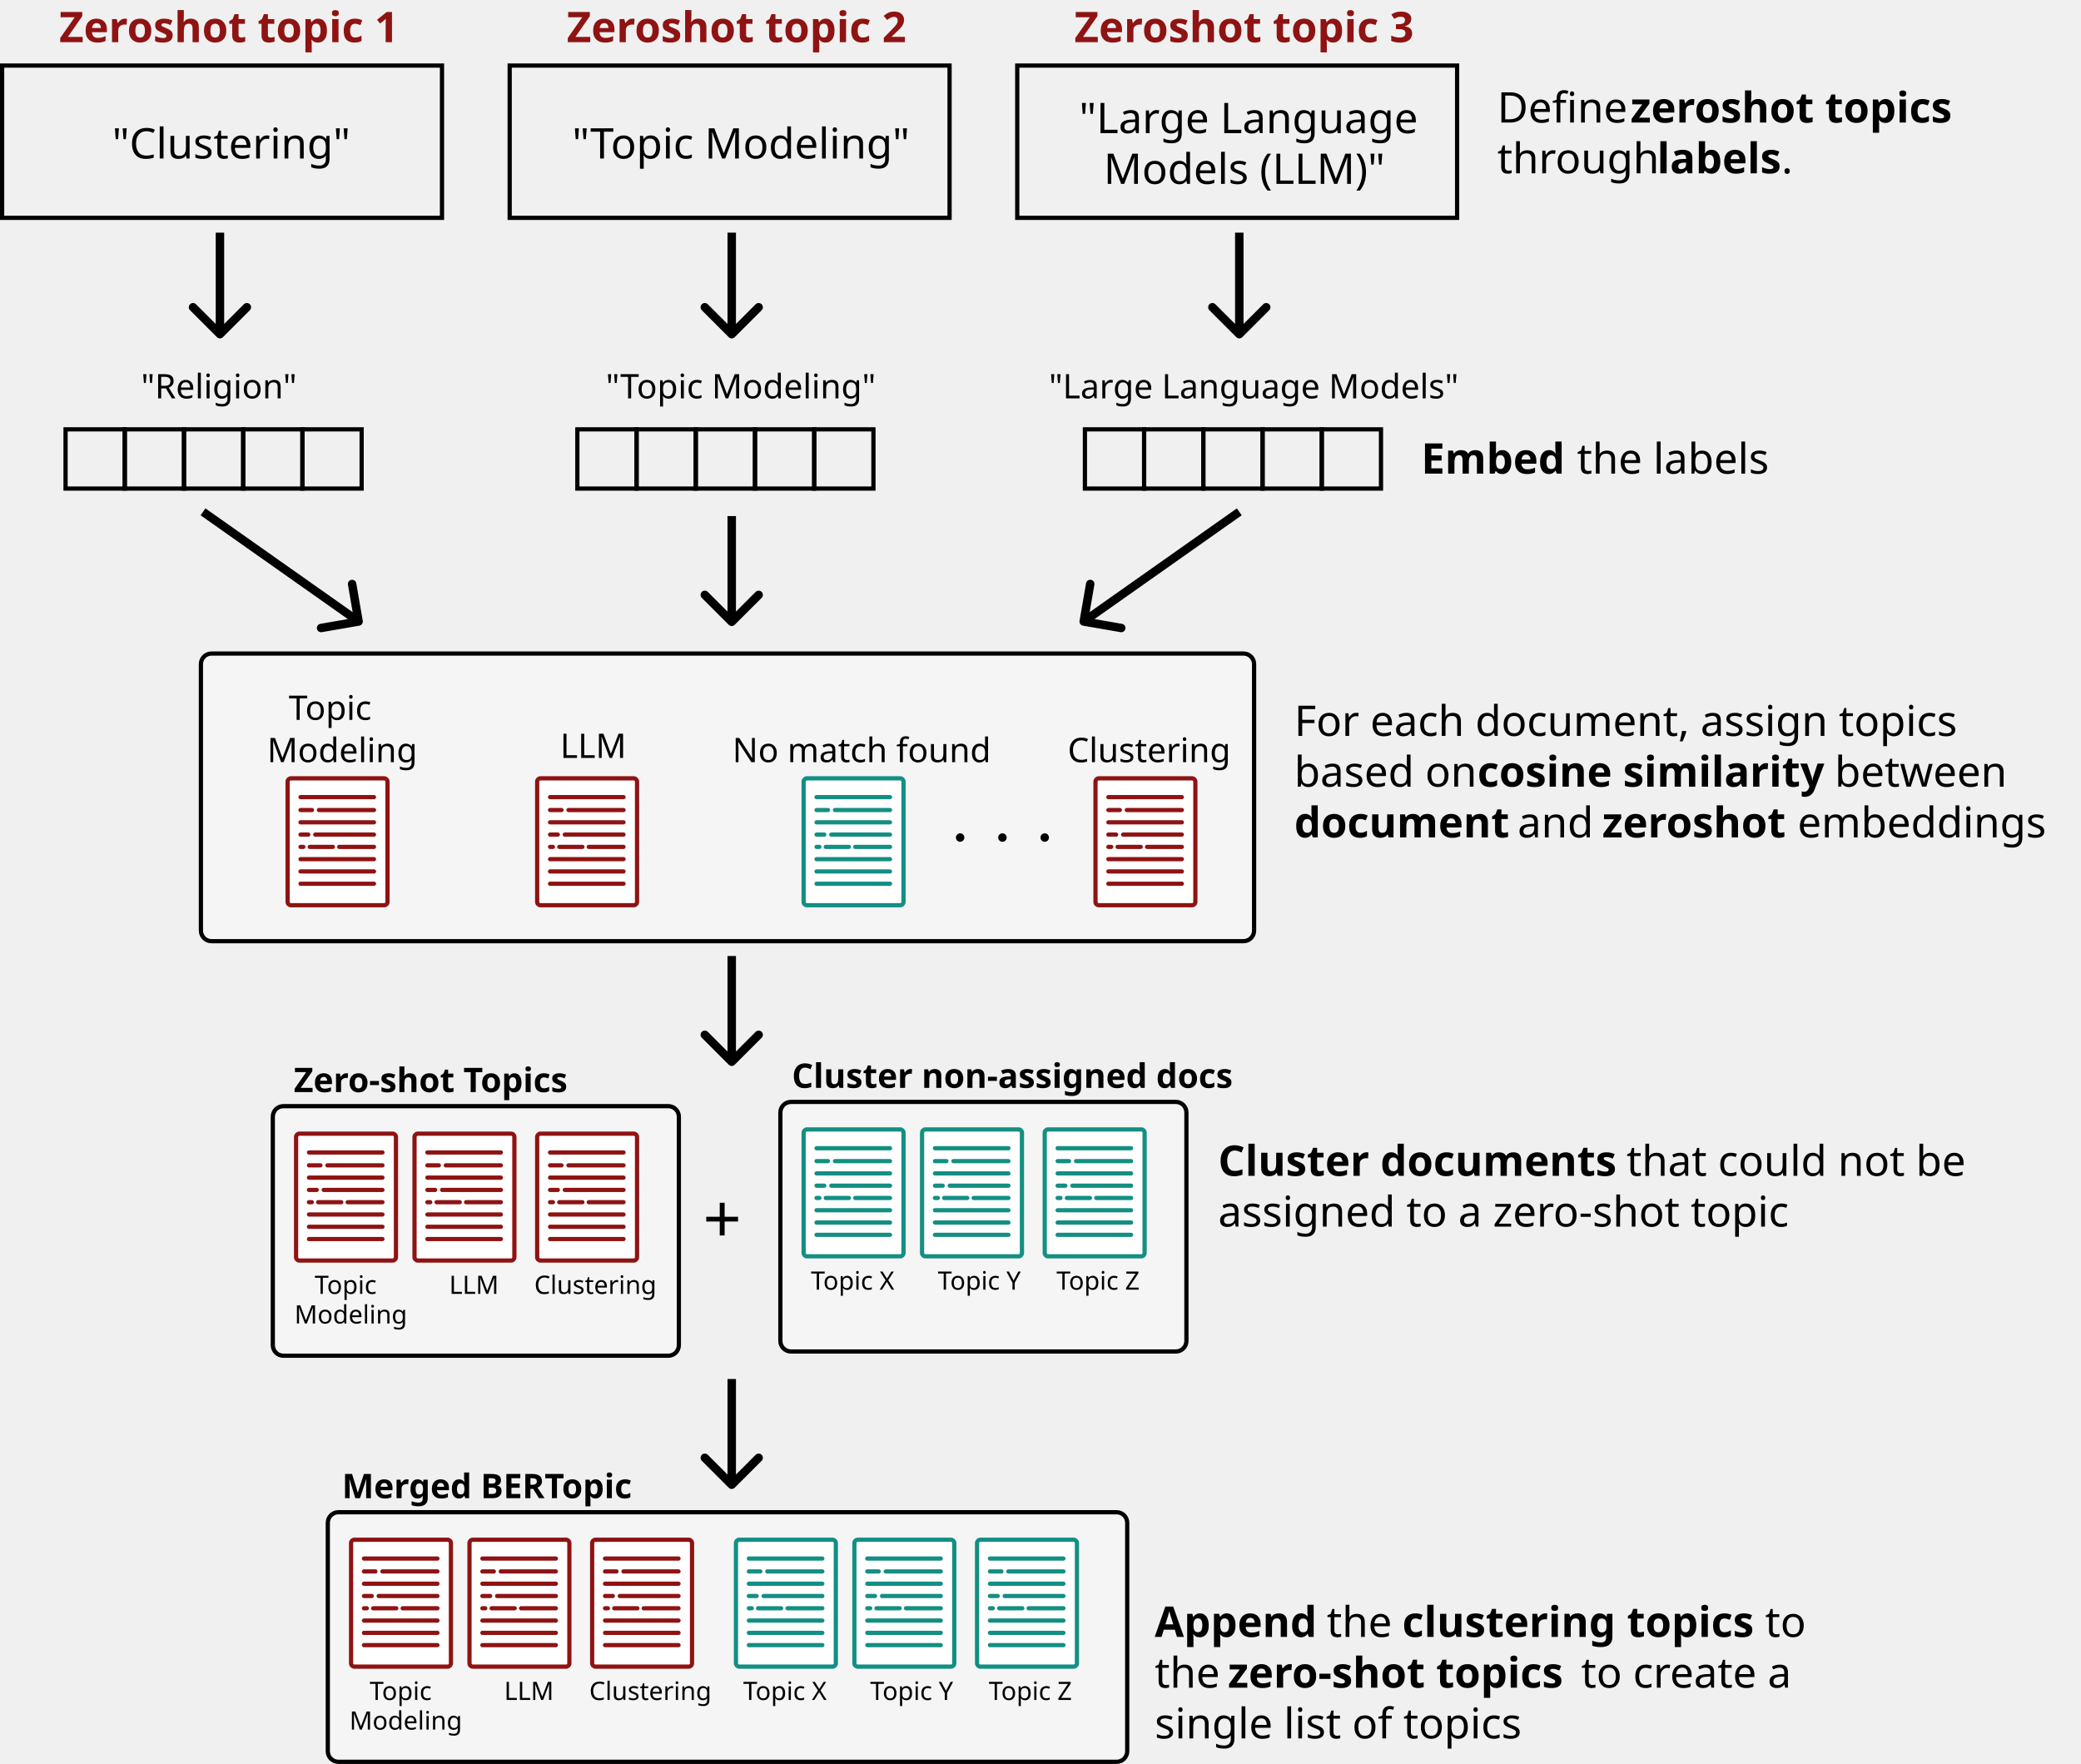
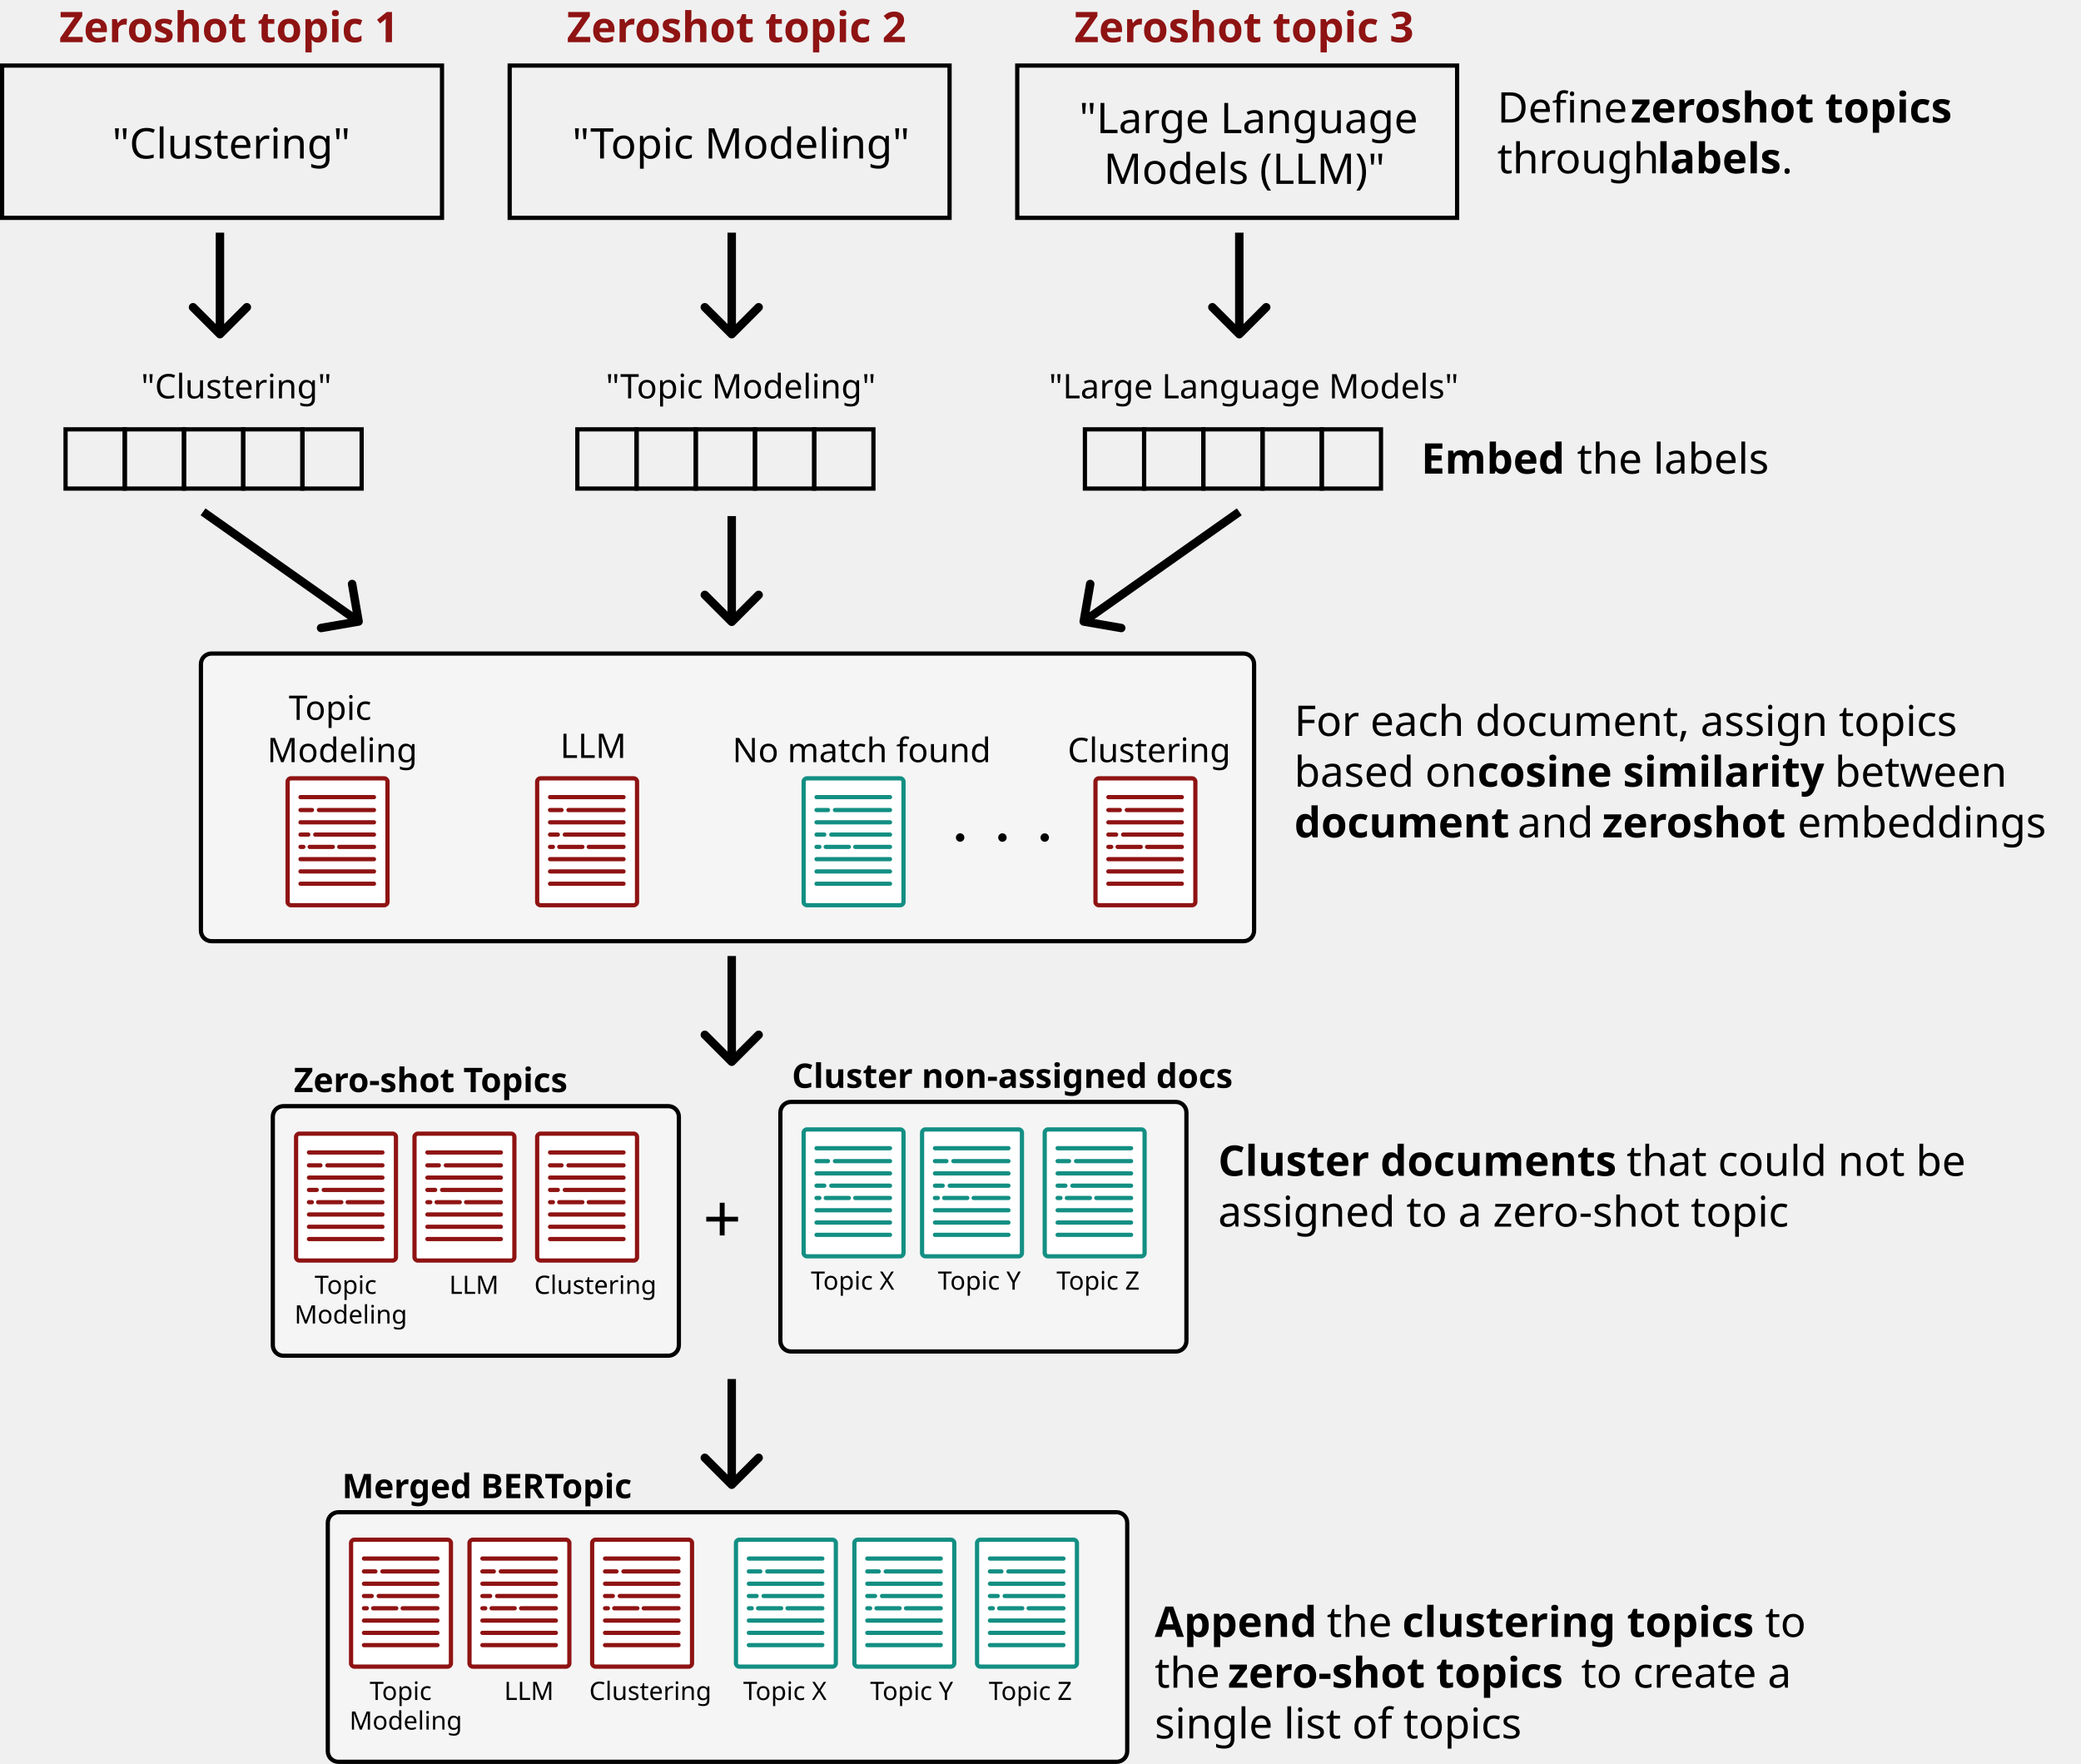
<svg xmlns="http://www.w3.org/2000/svg" width="492" height="417" viewBox="0 0 492 417" fill="none">
  <rect x="15.5" y="101.5" width="14" height="14" stroke="black" />
  <rect x="29.5" y="101.5" width="14" height="14" stroke="black" />
  <rect x="43.5" y="101.5" width="14" height="14" stroke="black" />
  <rect x="57.5" y="101.5" width="14" height="14" stroke="black" />
  <rect x="71.5" y="101.5" width="14" height="14" stroke="black" />
  <text fill="black" xml:space="preserve" style="white-space: pre" font-family="Tahoma" font-size="8" letter-spacing="0em">
-     <tspan x="33.344" y="94.176">"Religion"
+     <tspan x="33.344" y="94.176">"Clustering"
</tspan>
  </text>
  <rect x="47.5" y="154.5" width="249" height="68" rx="2.5" fill="#F5F5F5" stroke="black" />
  <text fill="black" xml:space="preserve" style="white-space: pre" font-family="Tahoma" font-size="10" letter-spacing="0em">
    <tspan x="370.248" y="111.97"> the labels</tspan>
  </text>
  <text fill="black" xml:space="preserve" style="white-space: pre" font-family="Tahoma" font-size="10" font-weight="bold" letter-spacing="0em">
    <tspan x="336" y="111.97">Embed</tspan>
  </text>
  <text fill="black" xml:space="preserve" style="white-space: pre" font-family="Tahoma" font-size="10" font-weight="bold" letter-spacing="0em">
    <tspan x="349.291" y="185.97">cosine similarity</tspan>
    <tspan x="306" y="197.97">document</tspan>
    <tspan x="378.803" y="197.97">zeroshot</tspan>
  </text>
  <text fill="black" xml:space="preserve" style="white-space: pre" font-family="Tahoma" font-size="10" letter-spacing="0em">
    <tspan x="306" y="173.97">For each document, assign topics 
</tspan>
    <tspan x="306" y="185.97">based on </tspan>
    <tspan x="431.176" y="185.97"> between </tspan>
    <tspan x="356.195" y="197.97"> and </tspan>
    <tspan x="422.396" y="197.97"> embeddings</tspan>
  </text>
  <text fill="black" xml:space="preserve" style="white-space: pre" font-family="Tahoma" font-size="10" letter-spacing="0em">
    <tspan x="381.955" y="277.97"> that could not be </tspan>
    <tspan x="288" y="289.97">assigned to a zero-shot topic</tspan>
  </text>
  <text fill="black" xml:space="preserve" style="white-space: pre" font-family="Tahoma" font-size="10" font-weight="bold" letter-spacing="0em">
    <tspan x="288" y="277.97">Cluster documents</tspan>
  </text>
  <text fill="black" xml:space="preserve" style="white-space: pre" font-family="Tahoma" font-size="10" letter-spacing="0em">
    <tspan x="311.086" y="386.97"> the </tspan>
    <tspan x="381.525" y="386.97"> </tspan>
    <tspan x="414.719" y="386.97"> to </tspan>
    <tspan x="273" y="398.97">the </tspan>
    <tspan x="371.223" y="398.97"> to create a </tspan>
    <tspan x="273" y="410.97">single list of topics</tspan>
  </text>
  <text fill="black" xml:space="preserve" style="white-space: pre" font-family="Tahoma" font-size="10" font-weight="bold" letter-spacing="0em">
    <tspan x="273" y="386.97">Append</tspan>
    <tspan x="331.525" y="386.97">clustering</tspan>
    <tspan x="384.65" y="386.97">topics</tspan>
    <tspan x="290.314" y="398.97">zero-shot topics</tspan>
  </text>
  <text fill="black" xml:space="preserve" style="white-space: pre" font-family="Tahoma" font-size="10" font-weight="bold" letter-spacing="0em">
    <tspan x="385.484" y="28.97">zeroshot topics</tspan>
    <tspan x="391.764" y="40.97">labels</tspan>
  </text>
  <text fill="black" xml:space="preserve" style="white-space: pre" font-family="Tahoma" font-size="10" letter-spacing="0em">
    <tspan x="354" y="28.97">Define </tspan>
    <tspan x="462.076" y="28.97"> </tspan>
    <tspan x="354" y="40.97">through </tspan>
    <tspan x="421.188" y="40.97">.</tspan>
  </text>
  <text fill="black" xml:space="preserve" style="white-space: pre" font-family="Tahoma" font-size="10" letter-spacing="0em">
    <tspan x="26.519" y="37.47">"Clustering"</tspan>
  </text>
  <text fill="#8F1313" xml:space="preserve" style="white-space: pre" font-family="Tahoma" font-size="10" font-weight="bold" letter-spacing="0em">
    <tspan x="14" y="9.97">Zeroshot topic 1</tspan>
  </text>
  <rect x="0.5" y="15.5" width="104" height="36" stroke="black" />
  <text fill="black" xml:space="preserve" style="white-space: pre" font-family="Tahoma" font-size="10" letter-spacing="0em">
    <tspan x="135.273" y="37.47">"Topic Modeling"</tspan>
  </text>
  <text fill="#8F1313" xml:space="preserve" style="white-space: pre" font-family="Tahoma" font-size="10" font-weight="bold" letter-spacing="0em">
    <tspan x="134" y="9.97">Zeroshot topic 2</tspan>
  </text>
  <rect x="120.5" y="15.5" width="104" height="36" stroke="black" />
  <text fill="black" xml:space="preserve" style="white-space: pre" font-family="Tahoma" font-size="10" letter-spacing="0em">
    <tspan x="255.137" y="31.47">"Large Language </tspan>
    <tspan x="260.933" y="43.47">Models (LLM)"</tspan>
  </text>
  <text fill="#8F1313" xml:space="preserve" style="white-space: pre" font-family="Tahoma" font-size="10" font-weight="bold" letter-spacing="0em">
    <tspan x="254" y="9.97">Zeroshot topic 3</tspan>
  </text>
  <rect x="240.5" y="15.5" width="104" height="36" stroke="black" />
  <path d="M172.293 147.707C172.683 148.098 173.317 148.098 173.707 147.707L180.071 141.343C180.462 140.953 180.462 140.319 180.071 139.929C179.681 139.538 179.047 139.538 178.657 139.929L173 145.586L167.343 139.929C166.953 139.538 166.319 139.538 165.929 139.929C165.538 140.319 165.538 140.953 165.929 141.343L172.293 147.707ZM172 122L172 147L174 147L174 122L172 122Z" fill="black" />
  <path d="M172.293 251.707C172.683 252.098 173.317 252.098 173.707 251.707L180.071 245.343C180.462 244.953 180.462 244.319 180.071 243.929C179.681 243.538 179.047 243.538 178.657 243.929L173 249.586L167.343 243.929C166.953 243.538 166.319 243.538 165.929 243.929C165.538 244.319 165.538 244.953 165.929 245.343L172.293 251.707ZM172 226L172 251L174 251L174 226L172 226Z" fill="black" />
  <path d="M172.293 351.707C172.683 352.098 173.317 352.098 173.707 351.707L180.071 345.343C180.462 344.953 180.462 344.319 180.071 343.929C179.681 343.538 179.047 343.538 178.657 343.929L173 349.586L167.343 343.929C166.953 343.538 166.319 343.538 165.929 343.929C165.538 344.319 165.538 344.953 165.929 345.343L172.293 351.707ZM172 326L172 351L174 351L174 326L172 326Z" fill="black" />
  <path d="M51.293 79.707C51.683 80.098 52.317 80.098 52.707 79.707L59.071 73.343C59.462 72.953 59.462 72.32 59.071 71.929C58.681 71.538 58.047 71.538 57.657 71.929L52 77.586L46.343 71.929C45.953 71.538 45.319 71.538 44.929 71.929C44.538 72.32 44.538 72.953 44.929 73.343L51.293 79.707ZM51 55L51 79L53 79L53 55L51 55Z" fill="black" />
  <rect x="136.5" y="101.5" width="14" height="14" stroke="black" />
  <rect x="150.5" y="101.5" width="14" height="14" stroke="black" />
  <rect x="164.5" y="101.5" width="14" height="14" stroke="black" />
  <rect x="178.5" y="101.5" width="14" height="14" stroke="black" />
  <rect x="192.5" y="101.5" width="14" height="14" stroke="black" />
  <text fill="black" xml:space="preserve" style="white-space: pre" font-family="Tahoma" font-size="8" letter-spacing="0em">
    <tspan x="143.219" y="94.176">"Topic Modeling"
</tspan>
  </text>
  <path d="M172.293 79.707C172.683 80.098 173.317 80.098 173.707 79.707L180.071 73.343C180.462 72.953 180.462 72.32 180.071 71.929C179.681 71.538 179.047 71.538 178.657 71.929L173 77.586L167.343 71.929C166.953 71.538 166.319 71.538 165.929 71.929C165.538 72.32 165.538 72.953 165.929 73.343L172.293 79.707ZM172 55L172 79L174 79L174 55L172 55Z" fill="black" />
  <rect x="256.5" y="101.5" width="14" height="14" stroke="black" />
  <rect x="270.5" y="101.5" width="14" height="14" stroke="black" />
  <rect x="284.5" y="101.5" width="14" height="14" stroke="black" />
  <rect x="298.5" y="101.5" width="14" height="14" stroke="black" />
  <rect x="312.5" y="101.5" width="14" height="14" stroke="black" />
  <text fill="black" xml:space="preserve" style="white-space: pre" font-family="Tahoma" font-size="8" letter-spacing="0em">
    <tspan x="247.984" y="94.176">"Large Language Models"
</tspan>
  </text>
  <path d="M292.293 79.707C292.683 80.098 293.317 80.098 293.707 79.707L300.071 73.343C300.462 72.953 300.462 72.32 300.071 71.929C299.681 71.538 299.047 71.538 298.657 71.929L293 77.586L287.343 71.929C286.953 71.538 286.319 71.538 285.929 71.929C285.538 72.32 285.538 72.953 285.929 73.343L292.293 79.707ZM292 55L292 79L294 79L294 55L292 55Z" fill="black" />
  <path d="M84.951 147.912C85.495 147.818 85.86 147.301 85.766 146.757L84.231 137.888C84.136 137.344 83.619 136.979 83.075 137.074C82.531 137.168 82.166 137.685 82.26 138.229L83.624 146.112L75.742 147.477C75.197 147.571 74.833 148.088 74.927 148.632C75.021 149.177 75.538 149.541 76.083 149.447L84.951 147.912ZM47.424 121.817L84.204 147.744L85.356 146.11L48.576 120.183L47.424 121.817Z" fill="black" />
  <path d="M256.049 147.912C255.505 147.818 255.14 147.301 255.234 146.757L256.769 137.888C256.863 137.344 257.381 136.979 257.925 137.074C258.469 137.168 258.834 137.685 258.74 138.229L257.376 146.112L265.258 147.477C265.803 147.571 266.167 148.088 266.073 148.632C265.979 149.177 265.462 149.541 264.917 149.447L256.049 147.912ZM293.576 121.817L256.796 147.744L255.644 146.11L292.424 120.183L293.576 121.817Z" fill="black" />
  <path d="M90.832 184H68.78C68.349 184 68 184.349 68 184.78V213.22C68 213.651 68.349 214 68.78 214H90.832C91.262 214 91.612 213.651 91.612 213.22V184.78C91.612 184.349 91.262 184 90.832 184Z" fill="white" stroke="#8F1313" />
  <path d="M71.049 188.447H88.418" stroke="#8F1313" stroke-linecap="round" />
  <path d="M75.404 191.496H88.417" stroke="#8F1313" stroke-linecap="round" />
  <path d="M71.049 191.496H73.754" stroke="#8F1313" stroke-linecap="round" />
  <path d="M71.049 194.4H88.418" stroke="#8F1313" stroke-linecap="round" />
  <path d="M74.533 197.303H88.417" stroke="#8F1313" stroke-linecap="round" />
  <path d="M71.049 197.303H72.882" stroke="#8F1313" stroke-linecap="round" />
  <path d="M73.227 200.207H78.69" stroke="#8F1313" stroke-linecap="round" />
  <path d="M71.049 200.207H71.721" stroke="#8F1313" stroke-linecap="round" />
  <path d="M80.196 200.207H88.417" stroke="#8F1313" stroke-linecap="round" />
  <path d="M71.049 203.111H88.418" stroke="#8F1313" stroke-linecap="round" />
  <path d="M71.049 206.015H88.418" stroke="#8F1313" stroke-linecap="round" />
  <path d="M71.049 208.918H88.418" stroke="#8F1313" stroke-linecap="round" />
  <text fill="black" xml:space="preserve" style="white-space: pre" font-family="Tahoma" font-size="8" letter-spacing="0em">
    <tspan x="68.269" y="170.176">Topic 
</tspan>
    <tspan x="63.16" y="180.176">Modeling</tspan>
  </text>
  <rect x="184.5" y="260.5" width="96" height="59" rx="2.5" fill="#F5F5F5" stroke="black" />
  <text fill="black" xml:space="preserve" style="white-space: pre" font-family="Tahoma" font-size="8" font-weight="bold" letter-spacing="0em">
    <tspan x="187.211" y="257.176">Cluster non-assigned docs</tspan>
  </text>
  <text fill="black" xml:space="preserve" style="white-space: pre" font-family="Tahoma" font-size="16" letter-spacing="0em">
    <tspan x="166.18" y="293.852">+</tspan>
  </text>
  <text fill="black" xml:space="preserve" style="white-space: pre" font-family="Tahoma" font-size="6" letter-spacing="0em">
    <tspan x="191.709" y="304.882">Topic X</tspan>
  </text>
  <text fill="black" xml:space="preserve" style="white-space: pre" font-family="Tahoma" font-size="6" letter-spacing="0em">
    <tspan x="221.724" y="304.882">Topic Y</tspan>
  </text>
  <text fill="black" xml:space="preserve" style="white-space: pre" font-family="Tahoma" font-size="6" letter-spacing="0em">
    <tspan x="249.773" y="304.882">Topic Z</tspan>
  </text>
  <path d="M212.832 267H190.78C190.349 267 190 267.349 190 267.78V296.22C190 296.651 190.349 297 190.78 297H212.832C213.262 297 213.612 296.651 213.612 296.22V267.78C213.612 267.349 213.262 267 212.832 267Z" fill="white" stroke="#138F83" />
  <path d="M193.049 271.447H210.418" stroke="#138F83" stroke-linecap="round" />
  <path d="M197.405 274.496H210.417" stroke="#138F83" stroke-linecap="round" />
  <path d="M193.049 274.496H195.753" stroke="#138F83" stroke-linecap="round" />
  <path d="M193.049 277.4H210.418" stroke="#138F83" stroke-linecap="round" />
  <path d="M196.533 280.303H210.417" stroke="#138F83" stroke-linecap="round" />
  <path d="M193.049 280.303H194.882" stroke="#138F83" stroke-linecap="round" />
  <path d="M195.227 283.207H200.69" stroke="#138F83" stroke-linecap="round" />
  <path d="M193.049 283.207H193.721" stroke="#138F83" stroke-linecap="round" />
  <path d="M202.196 283.207H210.417" stroke="#138F83" stroke-linecap="round" />
  <path d="M193.049 286.111H210.418" stroke="#138F83" stroke-linecap="round" />
  <path d="M193.049 289.015H210.418" stroke="#138F83" stroke-linecap="round" />
  <path d="M193.049 291.918H210.418" stroke="#138F83" stroke-linecap="round" />
  <path d="M240.832 267H218.78C218.349 267 218 267.349 218 267.78V296.22C218 296.651 218.349 297 218.78 297H240.832C241.262 297 241.612 296.651 241.612 296.22V267.78C241.612 267.349 241.262 267 240.832 267Z" fill="white" stroke="#138F83" />
  <path d="M221.049 271.447H238.418" stroke="#138F83" stroke-linecap="round" />
  <path d="M225.405 274.496H238.417" stroke="#138F83" stroke-linecap="round" />
  <path d="M221.049 274.496H223.753" stroke="#138F83" stroke-linecap="round" />
  <path d="M221.049 277.4H238.418" stroke="#138F83" stroke-linecap="round" />
  <path d="M224.533 280.303H238.417" stroke="#138F83" stroke-linecap="round" />
  <path d="M221.049 280.303H222.882" stroke="#138F83" stroke-linecap="round" />
  <path d="M223.227 283.207H228.69" stroke="#138F83" stroke-linecap="round" />
  <path d="M221.049 283.207H221.721" stroke="#138F83" stroke-linecap="round" />
  <path d="M230.196 283.207H238.417" stroke="#138F83" stroke-linecap="round" />
  <path d="M221.049 286.111H238.418" stroke="#138F83" stroke-linecap="round" />
  <path d="M221.049 289.015H238.418" stroke="#138F83" stroke-linecap="round" />
  <path d="M221.049 291.918H238.418" stroke="#138F83" stroke-linecap="round" />
  <path d="M269.832 267H247.78C247.349 267 247 267.349 247 267.78V296.22C247 296.651 247.349 297 247.78 297H269.832C270.262 297 270.612 296.651 270.612 296.22V267.78C270.612 267.349 270.262 267 269.832 267Z" fill="white" stroke="#138F83" />
  <path d="M250.049 271.447H267.418" stroke="#138F83" stroke-linecap="round" />
  <path d="M254.405 274.496H267.417" stroke="#138F83" stroke-linecap="round" />
  <path d="M250.049 274.496H252.753" stroke="#138F83" stroke-linecap="round" />
  <path d="M250.049 277.4H267.418" stroke="#138F83" stroke-linecap="round" />
  <path d="M253.533 280.303H267.417" stroke="#138F83" stroke-linecap="round" />
  <path d="M250.049 280.303H251.882" stroke="#138F83" stroke-linecap="round" />
  <path d="M252.227 283.207H257.69" stroke="#138F83" stroke-linecap="round" />
  <path d="M250.049 283.207H250.721" stroke="#138F83" stroke-linecap="round" />
  <path d="M259.196 283.207H267.417" stroke="#138F83" stroke-linecap="round" />
  <path d="M250.049 286.111H267.418" stroke="#138F83" stroke-linecap="round" />
  <path d="M250.049 289.015H267.418" stroke="#138F83" stroke-linecap="round" />
  <path d="M250.049 291.918H267.418" stroke="#138F83" stroke-linecap="round" />
  <rect x="64.5" y="261.5" width="96" height="59" rx="2.5" fill="#F5F5F5" stroke="black" />
  <text fill="black" xml:space="preserve" style="white-space: pre" font-family="Tahoma" font-size="8" font-weight="bold" letter-spacing="0em">
    <tspan x="69.465" y="258.176">Zero-shot Topics</tspan>
  </text>
  <text fill="black" xml:space="preserve" style="white-space: pre" font-family="Tahoma" font-size="6" letter-spacing="0em">
    <tspan x="74.39" y="305.882">Topic
</tspan>
    <tspan x="69.62" y="312.882">Modeling</tspan>
  </text>
  <text fill="black" xml:space="preserve" style="white-space: pre" font-family="Tahoma" font-size="6" letter-spacing="0em">
    <tspan x="106.2" y="305.882">LLM</tspan>
  </text>
  <text fill="black" xml:space="preserve" style="white-space: pre" font-family="Tahoma" font-size="6" letter-spacing="0em">
    <tspan x="126.319" y="305.882">Clustering</tspan>
  </text>
  <path d="M92.832 268H70.78C70.349 268 70 268.349 70 268.78V297.22C70 297.651 70.349 298 70.78 298H92.832C93.262 298 93.612 297.651 93.612 297.22V268.78C93.612 268.349 93.262 268 92.832 268Z" fill="white" stroke="#8F1313" />
  <path d="M73.049 272.447H90.418" stroke="#8F1313" stroke-linecap="round" />
  <path d="M77.404 275.496H90.417" stroke="#8F1313" stroke-linecap="round" />
  <path d="M73.049 275.496H75.754" stroke="#8F1313" stroke-linecap="round" />
  <path d="M73.049 278.4H90.418" stroke="#8F1313" stroke-linecap="round" />
  <path d="M76.533 281.303H90.417" stroke="#8F1313" stroke-linecap="round" />
  <path d="M73.049 281.303H74.882" stroke="#8F1313" stroke-linecap="round" />
  <path d="M75.227 284.207H80.69" stroke="#8F1313" stroke-linecap="round" />
  <path d="M73.049 284.207H73.721" stroke="#8F1313" stroke-linecap="round" />
  <path d="M82.196 284.207H90.417" stroke="#8F1313" stroke-linecap="round" />
  <path d="M73.049 287.111H90.418" stroke="#8F1313" stroke-linecap="round" />
  <path d="M73.049 290.015H90.418" stroke="#8F1313" stroke-linecap="round" />
  <path d="M73.049 292.918H90.418" stroke="#8F1313" stroke-linecap="round" />
  <path d="M120.832 268H98.78C98.349 268 98 268.349 98 268.78V297.22C98 297.651 98.349 298 98.78 298H120.832C121.262 298 121.612 297.651 121.612 297.22V268.78C121.612 268.349 121.262 268 120.832 268Z" fill="white" stroke="#8F1313" />
  <path d="M101.049 272.447H118.418" stroke="#8F1313" stroke-linecap="round" />
  <path d="M105.405 275.496H118.417" stroke="#8F1313" stroke-linecap="round" />
  <path d="M101.049 275.496H103.753" stroke="#8F1313" stroke-linecap="round" />
  <path d="M101.049 278.4H118.418" stroke="#8F1313" stroke-linecap="round" />
  <path d="M104.533 281.303H118.417" stroke="#8F1313" stroke-linecap="round" />
  <path d="M101.049 281.303H102.882" stroke="#8F1313" stroke-linecap="round" />
  <path d="M103.227 284.207H108.69" stroke="#8F1313" stroke-linecap="round" />
  <path d="M101.049 284.207H101.721" stroke="#8F1313" stroke-linecap="round" />
  <path d="M110.196 284.207H118.417" stroke="#8F1313" stroke-linecap="round" />
  <path d="M101.049 287.111H118.418" stroke="#8F1313" stroke-linecap="round" />
  <path d="M101.049 290.015H118.418" stroke="#8F1313" stroke-linecap="round" />
  <path d="M101.049 292.918H118.418" stroke="#8F1313" stroke-linecap="round" />
  <path d="M149.832 268H127.78C127.349 268 127 268.349 127 268.78V297.22C127 297.651 127.349 298 127.78 298H149.832C150.262 298 150.612 297.651 150.612 297.22V268.78C150.612 268.349 150.262 268 149.832 268Z" fill="white" stroke="#8F1313" />
  <path d="M130.049 272.447H147.418" stroke="#8F1313" stroke-linecap="round" />
  <path d="M134.405 275.496H147.417" stroke="#8F1313" stroke-linecap="round" />
  <path d="M130.049 275.496H132.753" stroke="#8F1313" stroke-linecap="round" />
  <path d="M130.049 278.4H147.418" stroke="#8F1313" stroke-linecap="round" />
  <path d="M133.533 281.303H147.417" stroke="#8F1313" stroke-linecap="round" />
  <path d="M130.049 281.303H131.882" stroke="#8F1313" stroke-linecap="round" />
  <path d="M132.227 284.207H137.69" stroke="#8F1313" stroke-linecap="round" />
  <path d="M130.049 284.207H130.721" stroke="#8F1313" stroke-linecap="round" />
  <path d="M139.196 284.207H147.417" stroke="#8F1313" stroke-linecap="round" />
  <path d="M130.049 287.111H147.418" stroke="#8F1313" stroke-linecap="round" />
  <path d="M130.049 290.015H147.418" stroke="#8F1313" stroke-linecap="round" />
  <path d="M130.049 292.918H147.418" stroke="#8F1313" stroke-linecap="round" />
  <rect x="77.5" y="357.5" width="189" height="59" rx="2.5" fill="#F5F5F5" stroke="black" />
  <text fill="black" xml:space="preserve" style="white-space: pre" font-family="Tahoma" font-size="8" font-weight="bold" letter-spacing="0em">
    <tspan x="80.863" y="354.176">Merged BERTopic</tspan>
  </text>
  <text fill="black" xml:space="preserve" style="white-space: pre" font-family="Tahoma" font-size="6" letter-spacing="0em">
    <tspan x="87.39" y="401.882">Topic
</tspan>
    <tspan x="82.62" y="408.882">Modeling</tspan>
  </text>
  <text fill="black" xml:space="preserve" style="white-space: pre" font-family="Tahoma" font-size="6" letter-spacing="0em">
    <tspan x="119.2" y="401.882">LLM</tspan>
  </text>
  <text fill="black" xml:space="preserve" style="white-space: pre" font-family="Tahoma" font-size="6" letter-spacing="0em">
    <tspan x="139.319" y="401.882">Clustering</tspan>
  </text>
  <path d="M105.832 364H83.78C83.349 364 83 364.349 83 364.78V393.22C83 393.651 83.349 394 83.78 394H105.832C106.262 394 106.612 393.651 106.612 393.22V364.78C106.612 364.349 106.262 364 105.832 364Z" fill="white" stroke="#8F1313" />
  <path d="M86.049 368.447H103.418" stroke="#8F1313" stroke-linecap="round" />
  <path d="M90.404 371.496H103.417" stroke="#8F1313" stroke-linecap="round" />
  <path d="M86.049 371.496H88.754" stroke="#8F1313" stroke-linecap="round" />
  <path d="M86.049 374.4H103.418" stroke="#8F1313" stroke-linecap="round" />
  <path d="M89.533 377.303H103.417" stroke="#8F1313" stroke-linecap="round" />
  <path d="M86.049 377.303H87.882" stroke="#8F1313" stroke-linecap="round" />
  <path d="M88.227 380.207H93.69" stroke="#8F1313" stroke-linecap="round" />
  <path d="M86.049 380.207H86.721" stroke="#8F1313" stroke-linecap="round" />
  <path d="M95.196 380.207H103.417" stroke="#8F1313" stroke-linecap="round" />
  <path d="M86.049 383.111H103.418" stroke="#8F1313" stroke-linecap="round" />
  <path d="M86.049 386.015H103.418" stroke="#8F1313" stroke-linecap="round" />
  <path d="M86.049 388.918H103.418" stroke="#8F1313" stroke-linecap="round" />
  <text fill="black" xml:space="preserve" style="white-space: pre" font-family="Tahoma" font-size="6" letter-spacing="0em">
    <tspan x="175.709" y="401.882">Topic X</tspan>
  </text>
  <text fill="black" xml:space="preserve" style="white-space: pre" font-family="Tahoma" font-size="6" letter-spacing="0em">
    <tspan x="205.724" y="401.882">Topic Y</tspan>
  </text>
  <text fill="black" xml:space="preserve" style="white-space: pre" font-family="Tahoma" font-size="6" letter-spacing="0em">
    <tspan x="233.773" y="401.882">Topic Z</tspan>
  </text>
  <path d="M196.832 364H174.78C174.349 364 174 364.349 174 364.78V393.22C174 393.651 174.349 394 174.78 394H196.832C197.262 394 197.612 393.651 197.612 393.22V364.78C197.612 364.349 197.262 364 196.832 364Z" fill="white" stroke="#138F83" />
  <path d="M177.049 368.447H194.418" stroke="#138F83" stroke-linecap="round" />
  <path d="M181.405 371.496H194.417" stroke="#138F83" stroke-linecap="round" />
  <path d="M177.049 371.496H179.753" stroke="#138F83" stroke-linecap="round" />
  <path d="M177.049 374.4H194.418" stroke="#138F83" stroke-linecap="round" />
  <path d="M180.533 377.303H194.417" stroke="#138F83" stroke-linecap="round" />
  <path d="M177.049 377.303H178.882" stroke="#138F83" stroke-linecap="round" />
  <path d="M179.227 380.207H184.69" stroke="#138F83" stroke-linecap="round" />
  <path d="M177.049 380.207H177.721" stroke="#138F83" stroke-linecap="round" />
  <path d="M186.196 380.207H194.417" stroke="#138F83" stroke-linecap="round" />
  <path d="M177.049 383.111H194.418" stroke="#138F83" stroke-linecap="round" />
  <path d="M177.049 386.015H194.418" stroke="#138F83" stroke-linecap="round" />
  <path d="M177.049 388.918H194.418" stroke="#138F83" stroke-linecap="round" />
  <path d="M224.832 364H202.78C202.349 364 202 364.349 202 364.78V393.22C202 393.651 202.349 394 202.78 394H224.832C225.262 394 225.612 393.651 225.612 393.22V364.78C225.612 364.349 225.262 364 224.832 364Z" fill="white" stroke="#138F83" />
  <path d="M205.049 368.447H222.418" stroke="#138F83" stroke-linecap="round" />
  <path d="M209.405 371.496H222.417" stroke="#138F83" stroke-linecap="round" />
  <path d="M205.049 371.496H207.753" stroke="#138F83" stroke-linecap="round" />
  <path d="M205.049 374.4H222.418" stroke="#138F83" stroke-linecap="round" />
  <path d="M208.533 377.303H222.417" stroke="#138F83" stroke-linecap="round" />
  <path d="M205.049 377.303H206.882" stroke="#138F83" stroke-linecap="round" />
  <path d="M207.227 380.207H212.69" stroke="#138F83" stroke-linecap="round" />
  <path d="M205.049 380.207H205.721" stroke="#138F83" stroke-linecap="round" />
  <path d="M214.196 380.207H222.417" stroke="#138F83" stroke-linecap="round" />
  <path d="M205.049 383.111H222.418" stroke="#138F83" stroke-linecap="round" />
  <path d="M205.049 386.015H222.418" stroke="#138F83" stroke-linecap="round" />
  <path d="M205.049 388.918H222.418" stroke="#138F83" stroke-linecap="round" />
  <path d="M253.832 364H231.78C231.349 364 231 364.349 231 364.78V393.22C231 393.651 231.349 394 231.78 394H253.832C254.262 394 254.612 393.651 254.612 393.22V364.78C254.612 364.349 254.262 364 253.832 364Z" fill="white" stroke="#138F83" />
  <path d="M234.049 368.447H251.418" stroke="#138F83" stroke-linecap="round" />
  <path d="M238.405 371.496H251.417" stroke="#138F83" stroke-linecap="round" />
  <path d="M234.049 371.496H236.753" stroke="#138F83" stroke-linecap="round" />
  <path d="M234.049 374.4H251.418" stroke="#138F83" stroke-linecap="round" />
  <path d="M237.533 377.303H251.417" stroke="#138F83" stroke-linecap="round" />
  <path d="M234.049 377.303H235.882" stroke="#138F83" stroke-linecap="round" />
  <path d="M236.227 380.207H241.69" stroke="#138F83" stroke-linecap="round" />
  <path d="M234.049 380.207H234.721" stroke="#138F83" stroke-linecap="round" />
  <path d="M243.196 380.207H251.417" stroke="#138F83" stroke-linecap="round" />
  <path d="M234.049 383.111H251.418" stroke="#138F83" stroke-linecap="round" />
  <path d="M234.049 386.015H251.418" stroke="#138F83" stroke-linecap="round" />
  <path d="M234.049 388.918H251.418" stroke="#138F83" stroke-linecap="round" />
  <path d="M133.832 364H111.78C111.349 364 111 364.349 111 364.78V393.22C111 393.651 111.349 394 111.78 394H133.832C134.262 394 134.612 393.651 134.612 393.22V364.78C134.612 364.349 134.262 364 133.832 364Z" fill="white" stroke="#8F1313" />
  <path d="M114.049 368.447H131.418" stroke="#8F1313" stroke-linecap="round" />
  <path d="M118.405 371.496H131.417" stroke="#8F1313" stroke-linecap="round" />
  <path d="M114.049 371.496H116.753" stroke="#8F1313" stroke-linecap="round" />
  <path d="M114.049 374.4H131.418" stroke="#8F1313" stroke-linecap="round" />
  <path d="M117.533 377.303H131.417" stroke="#8F1313" stroke-linecap="round" />
  <path d="M114.049 377.303H115.882" stroke="#8F1313" stroke-linecap="round" />
  <path d="M116.227 380.207H121.69" stroke="#8F1313" stroke-linecap="round" />
  <path d="M114.049 380.207H114.721" stroke="#8F1313" stroke-linecap="round" />
  <path d="M123.196 380.207H131.417" stroke="#8F1313" stroke-linecap="round" />
  <path d="M114.049 383.111H131.418" stroke="#8F1313" stroke-linecap="round" />
  <path d="M114.049 386.015H131.418" stroke="#8F1313" stroke-linecap="round" />
  <path d="M114.049 388.918H131.418" stroke="#8F1313" stroke-linecap="round" />
  <path d="M162.832 364H140.78C140.349 364 140 364.349 140 364.78V393.22C140 393.651 140.349 394 140.78 394H162.832C163.262 394 163.612 393.651 163.612 393.22V364.78C163.612 364.349 163.262 364 162.832 364Z" fill="white" stroke="#8F1313" />
  <path d="M143.049 368.447H160.418" stroke="#8F1313" stroke-linecap="round" />
  <path d="M147.405 371.496H160.417" stroke="#8F1313" stroke-linecap="round" />
  <path d="M143.049 371.496H145.753" stroke="#8F1313" stroke-linecap="round" />
  <path d="M143.049 374.4H160.418" stroke="#8F1313" stroke-linecap="round" />
  <path d="M146.533 377.303H160.417" stroke="#8F1313" stroke-linecap="round" />
  <path d="M143.049 377.303H144.882" stroke="#8F1313" stroke-linecap="round" />
  <path d="M145.227 380.207H150.69" stroke="#8F1313" stroke-linecap="round" />
  <path d="M143.049 380.207H143.721" stroke="#8F1313" stroke-linecap="round" />
  <path d="M152.196 380.207H160.417" stroke="#8F1313" stroke-linecap="round" />
  <path d="M143.049 383.111H160.418" stroke="#8F1313" stroke-linecap="round" />
  <path d="M143.049 386.015H160.418" stroke="#8F1313" stroke-linecap="round" />
  <path d="M143.049 388.918H160.418" stroke="#8F1313" stroke-linecap="round" />
  <path d="M149.832 184H127.78C127.349 184 127 184.349 127 184.78V213.22C127 213.651 127.349 214 127.78 214H149.832C150.262 214 150.612 213.651 150.612 213.22V184.78C150.612 184.349 150.262 184 149.832 184Z" fill="white" stroke="#8F1313" />
  <path d="M130.049 188.447H147.418" stroke="#8F1313" stroke-linecap="round" />
  <path d="M134.405 191.496H147.417" stroke="#8F1313" stroke-linecap="round" />
  <path d="M130.049 191.496H132.753" stroke="#8F1313" stroke-linecap="round" />
  <path d="M130.049 194.4H147.418" stroke="#8F1313" stroke-linecap="round" />
  <path d="M133.533 197.303H147.417" stroke="#8F1313" stroke-linecap="round" />
  <path d="M130.049 197.303H131.882" stroke="#8F1313" stroke-linecap="round" />
  <path d="M132.227 200.207H137.69" stroke="#8F1313" stroke-linecap="round" />
  <path d="M130.049 200.207H130.721" stroke="#8F1313" stroke-linecap="round" />
  <path d="M139.196 200.207H147.417" stroke="#8F1313" stroke-linecap="round" />
  <path d="M130.049 203.111H147.418" stroke="#8F1313" stroke-linecap="round" />
  <path d="M130.049 206.015H147.418" stroke="#8F1313" stroke-linecap="round" />
  <path d="M130.049 208.918H147.418" stroke="#8F1313" stroke-linecap="round" />
  <text fill="black" xml:space="preserve" style="white-space: pre" font-family="Tahoma" font-size="8" letter-spacing="0em">
    <tspan x="132.434" y="179.176">LLM</tspan>
  </text>
  <path d="M212.832 184H190.78C190.349 184 190 184.349 190 184.78V213.22C190 213.651 190.349 214 190.78 214H212.832C213.262 214 213.612 213.651 213.612 213.22V184.78C213.612 184.349 213.262 184 212.832 184Z" fill="white" stroke="#138F83" />
  <path d="M193.049 188.447H210.418" stroke="#138F83" stroke-linecap="round" />
  <path d="M197.405 191.496H210.417" stroke="#138F83" stroke-linecap="round" />
  <path d="M193.049 191.496H195.753" stroke="#138F83" stroke-linecap="round" />
  <path d="M193.049 194.4H210.418" stroke="#138F83" stroke-linecap="round" />
  <path d="M196.533 197.303H210.417" stroke="#138F83" stroke-linecap="round" />
  <path d="M193.049 197.303H194.882" stroke="#138F83" stroke-linecap="round" />
  <path d="M195.227 200.207H200.69" stroke="#138F83" stroke-linecap="round" />
  <path d="M193.049 200.207H193.721" stroke="#138F83" stroke-linecap="round" />
  <path d="M202.196 200.207H210.417" stroke="#138F83" stroke-linecap="round" />
  <path d="M193.049 203.111H210.418" stroke="#138F83" stroke-linecap="round" />
  <path d="M193.049 206.015H210.418" stroke="#138F83" stroke-linecap="round" />
  <path d="M193.049 208.918H210.418" stroke="#138F83" stroke-linecap="round" />
  <text fill="black" xml:space="preserve" style="white-space: pre" font-family="Tahoma" font-size="8" letter-spacing="0em">
    <tspan x="173.16" y="180.176">No match found</tspan>
  </text>
  <path d="M281.832 184H259.78C259.349 184 259 184.349 259 184.78V213.22C259 213.651 259.349 214 259.78 214H281.832C282.262 214 282.612 213.651 282.612 213.22V184.78C282.612 184.349 282.262 184 281.832 184Z" fill="white" stroke="#8F1313" />
  <path d="M262.049 188.447H279.418" stroke="#8F1313" stroke-linecap="round" />
  <path d="M266.405 191.496H279.417" stroke="#8F1313" stroke-linecap="round" />
  <path d="M262.049 191.496H264.753" stroke="#8F1313" stroke-linecap="round" />
  <path d="M262.049 194.4H279.418" stroke="#8F1313" stroke-linecap="round" />
  <path d="M265.533 197.303H279.417" stroke="#8F1313" stroke-linecap="round" />
  <path d="M262.049 197.303H263.882" stroke="#8F1313" stroke-linecap="round" />
  <path d="M264.227 200.207H269.69" stroke="#8F1313" stroke-linecap="round" />
  <path d="M262.049 200.207H262.721" stroke="#8F1313" stroke-linecap="round" />
  <path d="M271.196 200.207H279.417" stroke="#8F1313" stroke-linecap="round" />
  <path d="M262.049 203.111H279.418" stroke="#8F1313" stroke-linecap="round" />
  <path d="M262.049 206.015H279.418" stroke="#8F1313" stroke-linecap="round" />
  <path d="M262.049 208.918H279.418" stroke="#8F1313" stroke-linecap="round" />
  <text fill="black" xml:space="preserve" style="white-space: pre" font-family="Tahoma" font-size="8" letter-spacing="0em">
    <tspan x="252.426" y="180.176">Clustering</tspan>
  </text>
  <circle cx="227" cy="198" r="1" fill="black" />
  <circle cx="237" cy="198" r="1" fill="black" />
  <circle cx="247" cy="198" r="1" fill="black" />
</svg>
